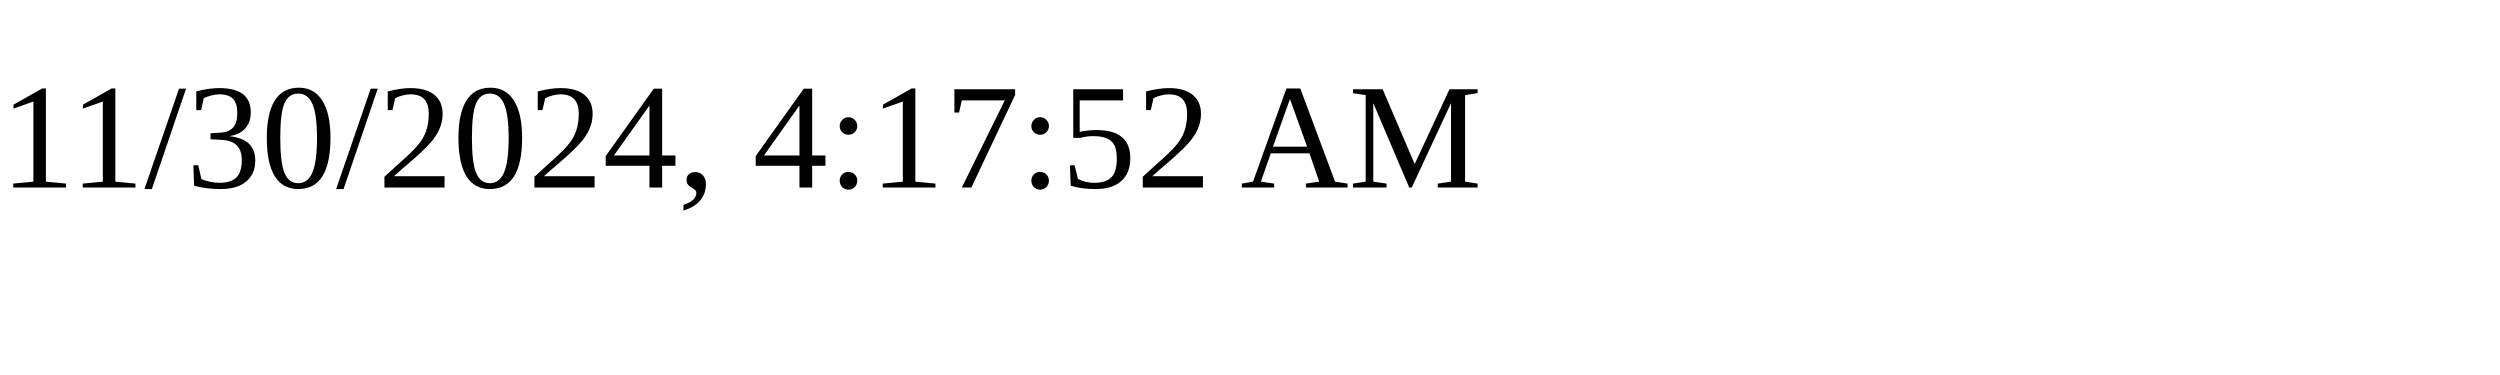
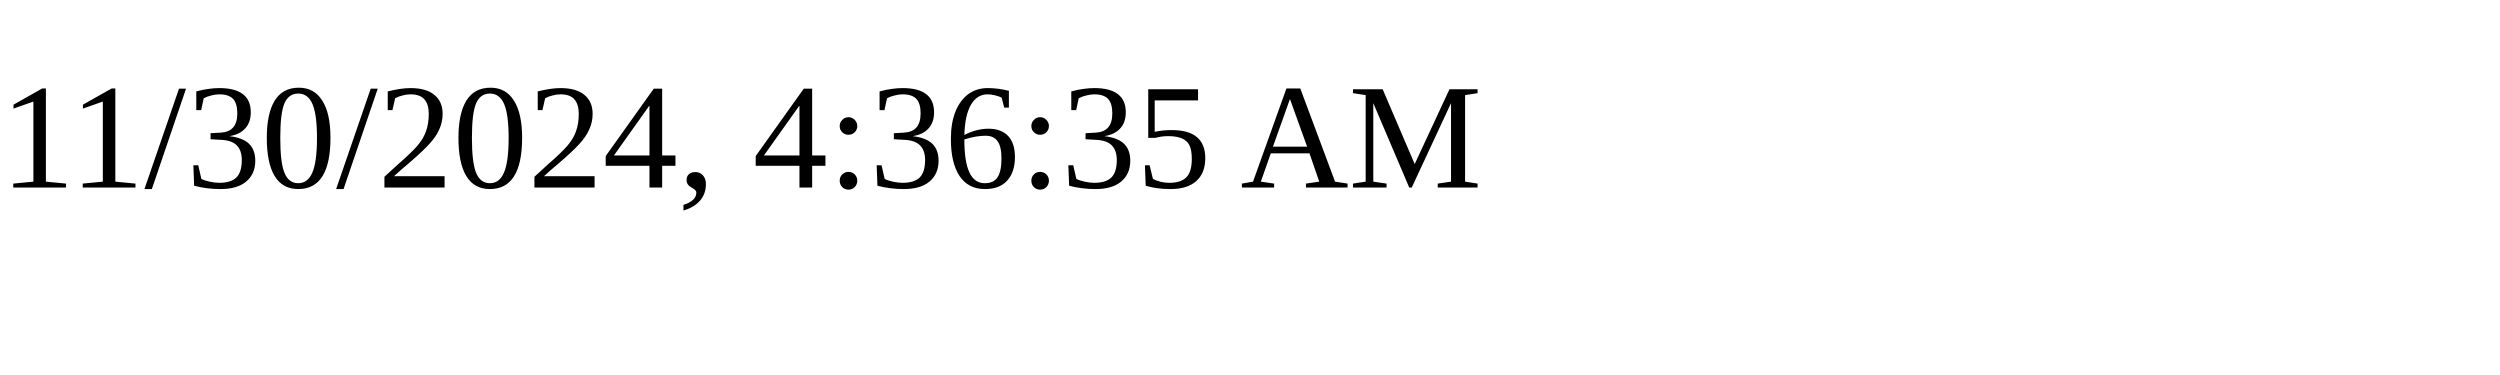
<svg xmlns="http://www.w3.org/2000/svg" height="30" width="200">
-   <text x="0" y="15">11/30/2024, 4:17:52 AM</text>
+   <text x="0" y="15">11/30/2024, 4:36:35 AM</text>
</svg>
